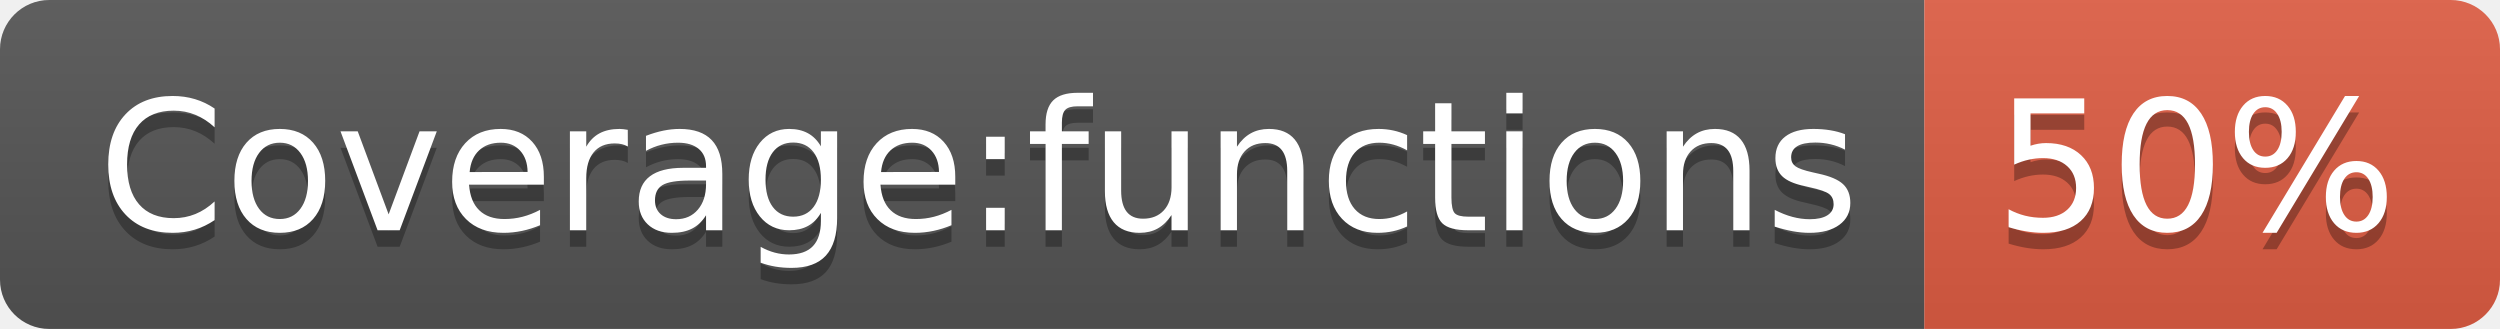
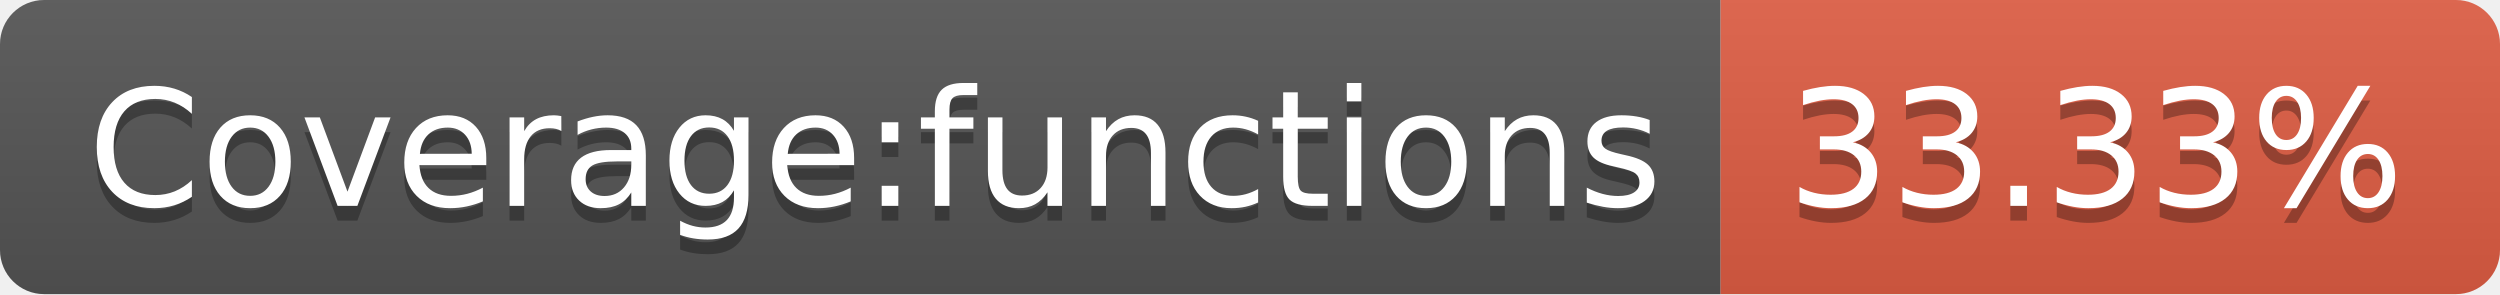
- <svg xmlns="http://www.w3.org/2000/svg" width="152" height="20" role="img" aria-label="Coverage:functions: 50%">
+ <svg xmlns="http://www.w3.org/2000/svg" width="170" height="20" role="img" aria-label="Coverage:functions: 33.33%">
  <linearGradient id="s" x2="0" y2="100%">
    <stop offset="0" stop-color="#bbb" stop-opacity=".1" />
    <stop offset="1" stop-opacity=".1" />
  </linearGradient>
  <clipPath id="r">
-     <rect width="152" height="20" rx="3" fill="#fff" />
+     <rect width="170" height="20" rx="3" fill="#fff" />
  </clipPath>
  <g clip-path="url(#r)">
    <rect width="117" height="20" fill="#555" />
-     <rect x="117" width="35" height="20" fill="#e05d44" />
-     <rect width="152" height="20" fill="url(#s)" />
+     <rect x="117" width="53" height="20" fill="#e05d44" />
+     <rect width="170" height="20" fill="url(#s)" />
  </g>
  <g fill="#fff" text-anchor="middle" font-family="Verdana,Geneva,DejaVu Sans,sans-serif" text-rendering="geometricPrecision" font-size="110">
    <text aria-hidden="true" x="595" y="150" fill="#010101" fill-opacity=".3" transform="scale(.1)" textLength="1070">Coverage:functions</text>
    <text x="595" y="140" transform="scale(.1)" fill="#fff" textLength="1070">Coverage:functions</text>
-     <text aria-hidden="true" x="1335" y="150" fill="#010101" fill-opacity=".3" transform="scale(.1)" textLength="250">50%</text>
-     <text x="1335" y="140" transform="scale(.1)" fill="#fff" textLength="250">50%</text>
+     <text aria-hidden="true" x="1425" y="150" fill="#010101" fill-opacity=".3" transform="scale(.1)" textLength="430">33.33%</text>
+     <text x="1425" y="140" transform="scale(.1)" fill="#fff" textLength="430">33.33%</text>
  </g>
</svg>
